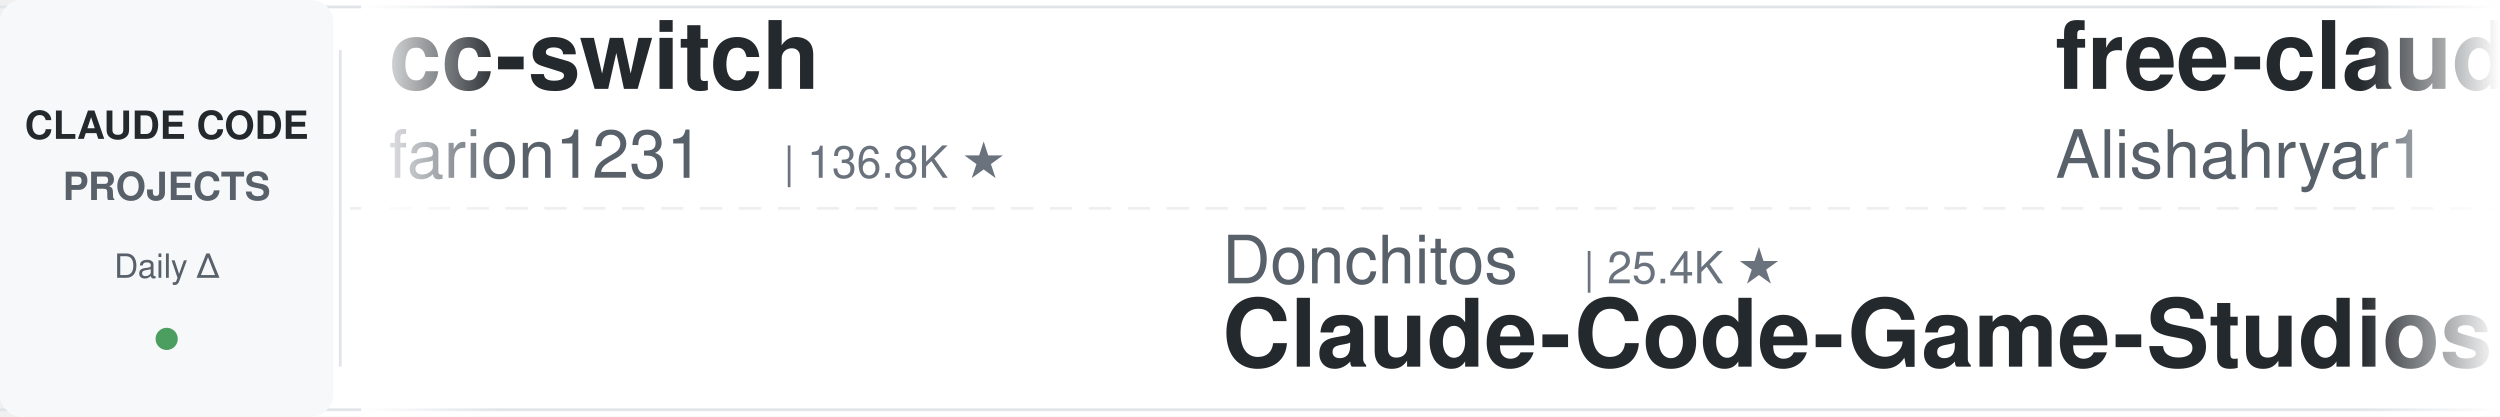
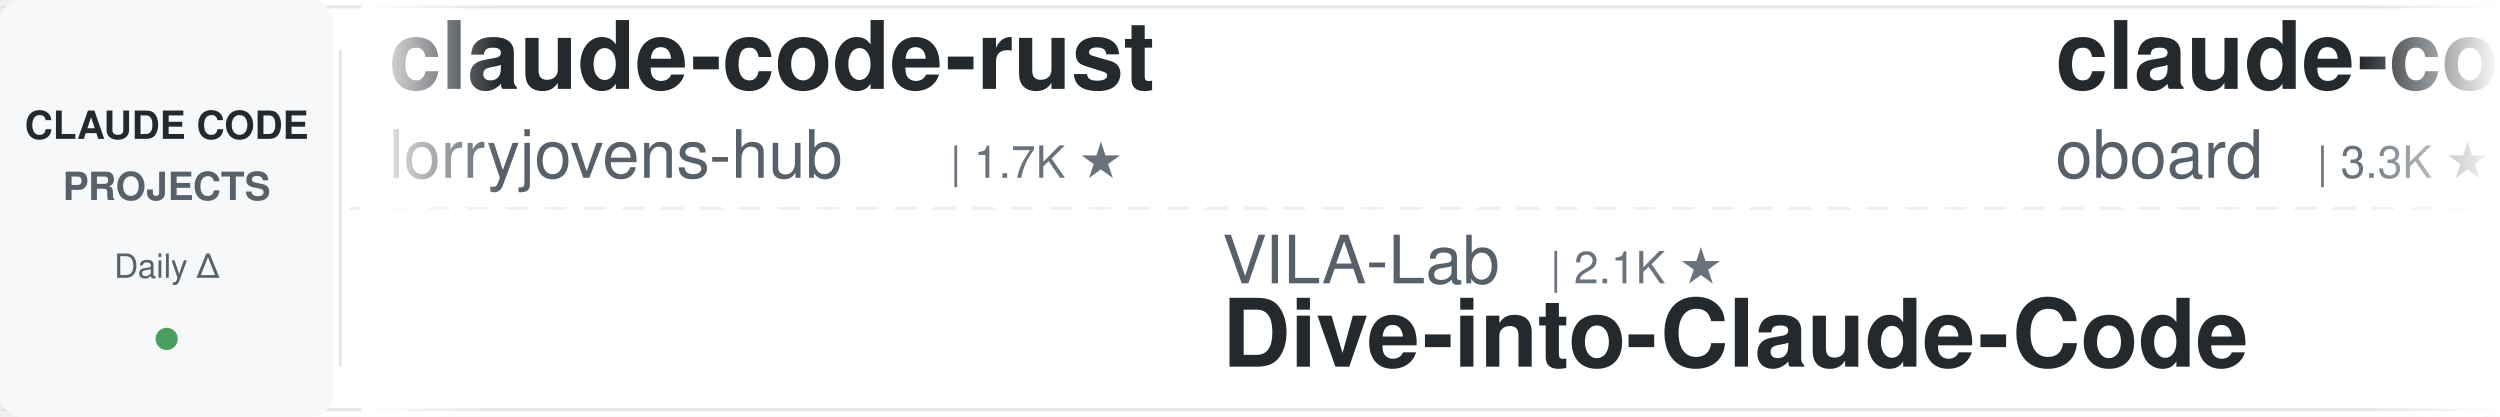
<svg xmlns="http://www.w3.org/2000/svg" width="900" height="150">
  <defs>
    <linearGradient id="leftFade" x1="0%" y1="0%" x2="100%" y2="0%">
      <stop offset="0%" style="stop-color:#ffffff;stop-opacity:1" />
      <stop offset="100%" style="stop-color:#ffffff;stop-opacity:0" />
    </linearGradient>
    <linearGradient id="rightFade" x1="0%" y1="0%" x2="100%" y2="0%">
      <stop offset="0%" style="stop-color:#ffffff;stop-opacity:0" />
      <stop offset="100%" style="stop-color:#ffffff;stop-opacity:1" />
    </linearGradient>
  </defs>
  <rect width="900" height="150" fill="#ffffff" rx="8" />
  <rect x="0" y="2" width="900" height="1" fill="#e1e4e8" />
  <rect x="0" y="147" width="900" height="1" fill="#e1e4e8" />
  <line x1="0" y1="75" x2="900" y2="75" stroke="#e1e4e8" stroke-width="1" stroke-dasharray="8 6" opacity="0.6" />
  <rect x="0" y="0" width="120" height="150" fill="#f6f8fa" rx="8" />
  <text x="60" y="50" font-family="-apple-system, BlinkMacSystemFont, 'Segoe UI', Helvetica, Arial, sans-serif" font-size="14" font-weight="600" fill="#24292e" text-anchor="middle">CLAUDE CODE</text>
  <text x="60" y="72" font-family="-apple-system, BlinkMacSystemFont, 'Segoe UI', Helvetica, Arial, sans-serif" font-size="14" font-weight="600" fill="#586069" text-anchor="middle">PROJECTS</text>
  <text x="60" y="100" font-family="-apple-system, BlinkMacSystemFont, 'Segoe UI', Helvetica, Arial, sans-serif" font-size="12" font-weight="500" fill="#586069" text-anchor="middle">Daily Δ</text>
  <circle cx="60" cy="122" r="4" fill="#22863a" opacity="0.8" />
  <rect x="122" y="18" width="1" height="114" fill="#e1e4e8" />
  <clipPath id="tickerClip">
    <rect x="130" y="0" width="770" height="150" />
  </clipPath>
  <g clip-path="url(#tickerClip)">
    <g id="tickerItems">
      <animateTransform attributeName="transform" attributeType="XML" type="translate" from="0 0" to="-3000 0" dur="54s" repeatCount="indefinite" />
      <g transform="translate(0, 0)">
+         <text x="140" y="32" font-family="-apple-system, BlinkMacSystemFont, 'Segoe UI', Helvetica, Arial, sans-serif" font-size="34" font-weight="600" fill="#24292e">claude-code-rust</text>
+         <text x="140" y="64" font-family="-apple-system, BlinkMacSystemFont, 'Segoe UI', Helvetica, Arial, sans-serif" font-size="24" font-weight="400" fill="#586069">lorryjovens-hub</text>
+         <text x="342" y="64" font-family="-apple-system, BlinkMacSystemFont, 'Segoe UI', Helvetica, Arial, sans-serif" font-size="16" font-weight="500" fill="#6a737d">| 1.7K ★</text>
+       </g>
+       <g transform="translate(300, 0)">
+         <text x="140" y="102" font-family="-apple-system, BlinkMacSystemFont, 'Segoe UI', Helvetica, Arial, sans-serif" font-size="24" font-weight="400" fill="#586069">VILA-Lab</text>
+         <text x="258" y="102" font-family="-apple-system, BlinkMacSystemFont, 'Segoe UI', Helvetica, Arial, sans-serif" font-size="16" font-weight="500" fill="#6a737d">| 2.1K ★</text>
+         <text x="140" y="132" font-family="-apple-system, BlinkMacSystemFont, 'Segoe UI', Helvetica, Arial, sans-serif" font-size="34" font-weight="600" fill="#24292e">Dive-into-Claude-Code</text>
+       </g>
+       <g transform="translate(600, 0)">
+         <text x="140" y="32" font-family="-apple-system, BlinkMacSystemFont, 'Segoe UI', Helvetica, Arial, sans-serif" font-size="34" font-weight="600" fill="#24292e">claude-code-rev</text>
+         <text x="140" y="64" font-family="-apple-system, BlinkMacSystemFont, 'Segoe UI', Helvetica, Arial, sans-serif" font-size="24" font-weight="400" fill="#586069">oboard</text>
+         <text x="234" y="64" font-family="-apple-system, BlinkMacSystemFont, 'Segoe UI', Helvetica, Arial, sans-serif" font-size="16" font-weight="500" fill="#6a737d">| 3.3K ★</text>
+       </g>
+       <g transform="translate(900, 0)">
+         <text x="140" y="102" font-family="-apple-system, BlinkMacSystemFont, 'Segoe UI', Helvetica, Arial, sans-serif" font-size="24" font-weight="400" fill="#586069">luyao618</text>
+         <text x="258" y="102" font-family="-apple-system, BlinkMacSystemFont, 'Segoe UI', Helvetica, Arial, sans-serif" font-size="16" font-weight="500" fill="#6a737d">| 1.7K ★</text>
+         <text x="140" y="132" font-family="-apple-system, BlinkMacSystemFont, 'Segoe UI', Helvetica, Arial, sans-serif" font-size="34" font-weight="600" fill="#24292e">Claude-Code-Source-Study</text>
+       </g>
+       <g transform="translate(1200, 0)">
+         <text x="140" y="32" font-family="-apple-system, BlinkMacSystemFont, 'Segoe UI', Helvetica, Arial, sans-serif" font-size="34" font-weight="600" fill="#24292e">oh-my-claudecode</text>
+         <text x="140" y="64" font-family="-apple-system, BlinkMacSystemFont, 'Segoe UI', Helvetica, Arial, sans-serif" font-size="24" font-weight="400" fill="#586069">Yeachan-Heo</text>
+         <text x="294" y="64" font-family="-apple-system, BlinkMacSystemFont, 'Segoe UI', Helvetica, Arial, sans-serif" font-size="16" font-weight="500" fill="#6a737d">| 39.4K ★</text>
+       </g>
+       <g transform="translate(1500, 0)">
+         <text x="140" y="102" font-family="-apple-system, BlinkMacSystemFont, 'Segoe UI', Helvetica, Arial, sans-serif" font-size="24" font-weight="400" fill="#586069">pedrohcgs</text>
+         <text x="270" y="102" font-family="-apple-system, BlinkMacSystemFont, 'Segoe UI', Helvetica, Arial, sans-serif" font-size="16" font-weight="500" fill="#6a737d">| 1.6K ★</text>
+         <text x="140" y="132" font-family="-apple-system, BlinkMacSystemFont, 'Segoe UI', Helvetica, Arial, sans-serif" font-size="34" font-weight="600" fill="#24292e">claude-code-my-workflow</text>
+       </g>
+       <g transform="translate(1800, 0)">
+         <text x="140" y="32" font-family="-apple-system, BlinkMacSystemFont, 'Segoe UI', Helvetica, Arial, sans-serif" font-size="34" font-weight="600" fill="#24292e">ClaudeCodeAgents</text>
+         <text x="140" y="64" font-family="-apple-system, BlinkMacSystemFont, 'Segoe UI', Helvetica, Arial, sans-serif" font-size="24" font-weight="400" fill="#586069">darcyegb</text>
+         <text x="258" y="64" font-family="-apple-system, BlinkMacSystemFont, 'Segoe UI', Helvetica, Arial, sans-serif" font-size="16" font-weight="500" fill="#6a737d">| 768 ★</text>
+       </g>
+       <g transform="translate(2100, 0)">
+         <text x="140" y="102" font-family="-apple-system, BlinkMacSystemFont, 'Segoe UI', Helvetica, Arial, sans-serif" font-size="24" font-weight="400" fill="#586069">Windy3f3f3f3f</text>
+         <text x="318" y="102" font-family="-apple-system, BlinkMacSystemFont, 'Segoe UI', Helvetica, Arial, sans-serif" font-size="16" font-weight="500" fill="#6a737d">| 2.7K ★</text>
+         <text x="140" y="132" font-family="-apple-system, BlinkMacSystemFont, 'Segoe UI', Helvetica, Arial, sans-serif" font-size="34" font-weight="600" fill="#24292e">claude-code-from-scratch</text>
+       </g>
+       <g transform="translate(2400, 0)">
        <text x="140" y="32" font-family="-apple-system, BlinkMacSystemFont, 'Segoe UI', Helvetica, Arial, sans-serif" font-size="34" font-weight="600" fill="#24292e">cc-switch</text>
        <text x="140" y="64" font-family="-apple-system, BlinkMacSystemFont, 'Segoe UI', Helvetica, Arial, sans-serif" font-size="24" font-weight="400" fill="#586069">farion1231</text>
        <text x="282" y="64" font-family="-apple-system, BlinkMacSystemFont, 'Segoe UI', Helvetica, Arial, sans-serif" font-size="16" font-weight="500" fill="#6a737d">| 136.8K ★</text>
      </g>
-       <g transform="translate(300, 0)">
-         <text x="140" y="102" font-family="-apple-system, BlinkMacSystemFont, 'Segoe UI', Helvetica, Arial, sans-serif" font-size="24" font-weight="400" fill="#586069">Donchitos</text>
-         <text x="270" y="102" font-family="-apple-system, BlinkMacSystemFont, 'Segoe UI', Helvetica, Arial, sans-serif" font-size="16" font-weight="500" fill="#6a737d">| 25.4K ★</text>
-         <text x="140" y="132" font-family="-apple-system, BlinkMacSystemFont, 'Segoe UI', Helvetica, Arial, sans-serif" font-size="34" font-weight="600" fill="#24292e">Claude-Code-Game-Studios</text>
-       </g>
-       <g transform="translate(600, 0)">
-         <text x="140" y="32" font-family="-apple-system, BlinkMacSystemFont, 'Segoe UI', Helvetica, Arial, sans-serif" font-size="34" font-weight="600" fill="#24292e">free-claude-code</text>
-         <text x="140" y="64" font-family="-apple-system, BlinkMacSystemFont, 'Segoe UI', Helvetica, Arial, sans-serif" font-size="24" font-weight="400" fill="#586069">Alishahryar1</text>
-         <text x="306" y="64" font-family="-apple-system, BlinkMacSystemFont, 'Segoe UI', Helvetica, Arial, sans-serif" font-size="16" font-weight="500" fill="#6a737d">| 55.9K ★</text>
-       </g>
-       <g transform="translate(900, 0)">
-         <text x="140" y="102" font-family="-apple-system, BlinkMacSystemFont, 'Segoe UI', Helvetica, Arial, sans-serif" font-size="24" font-weight="400" fill="#586069">AprilNEA</text>
-         <text x="258" y="102" font-family="-apple-system, BlinkMacSystemFont, 'Segoe UI', Helvetica, Arial, sans-serif" font-size="16" font-weight="500" fill="#6a737d">| 391 ★</text>
-         <text x="140" y="132" font-family="-apple-system, BlinkMacSystemFont, 'Segoe UI', Helvetica, Arial, sans-serif" font-size="34" font-weight="600" fill="#24292e">claude-code-source</text>
-       </g>
-       <g transform="translate(1200, 0)">
-         <text x="140" y="32" font-family="-apple-system, BlinkMacSystemFont, 'Segoe UI', Helvetica, Arial, sans-serif" font-size="34" font-weight="600" fill="#24292e">claude-code-analysis</text>
-         <text x="140" y="64" font-family="-apple-system, BlinkMacSystemFont, 'Segoe UI', Helvetica, Arial, sans-serif" font-size="24" font-weight="400" fill="#586069">liuup</text>
-         <text x="222" y="64" font-family="-apple-system, BlinkMacSystemFont, 'Segoe UI', Helvetica, Arial, sans-serif" font-size="16" font-weight="500" fill="#6a737d">| 4.0K ★</text>
-       </g>
-       <g transform="translate(1500, 0)">
-         <text x="140" y="102" font-family="-apple-system, BlinkMacSystemFont, 'Segoe UI', Helvetica, Arial, sans-serif" font-size="24" font-weight="400" fill="#586069">lorryjovens-hub</text>
-         <text x="342" y="102" font-family="-apple-system, BlinkMacSystemFont, 'Segoe UI', Helvetica, Arial, sans-serif" font-size="16" font-weight="500" fill="#6a737d">| 1.7K ★</text>
-         <text x="140" y="132" font-family="-apple-system, BlinkMacSystemFont, 'Segoe UI', Helvetica, Arial, sans-serif" font-size="34" font-weight="600" fill="#24292e">claude-code-rust</text>
-       </g>
-       <g transform="translate(1800, 0)">
-         <text x="140" y="32" font-family="-apple-system, BlinkMacSystemFont, 'Segoe UI', Helvetica, Arial, sans-serif" font-size="34" font-weight="600" fill="#24292e">claude-code-local</text>
-         <text x="140" y="64" font-family="-apple-system, BlinkMacSystemFont, 'Segoe UI', Helvetica, Arial, sans-serif" font-size="24" font-weight="400" fill="#586069">nicedreamzapp</text>
-         <text x="318" y="64" font-family="-apple-system, BlinkMacSystemFont, 'Segoe UI', Helvetica, Arial, sans-serif" font-size="16" font-weight="500" fill="#6a737d">| 3.3K ★</text>
-       </g>
-       <g transform="translate(2100, 0)">
-         <text x="140" y="102" font-family="-apple-system, BlinkMacSystemFont, 'Segoe UI', Helvetica, Arial, sans-serif" font-size="24" font-weight="400" fill="#586069">ChrisWiles</text>
-         <text x="282" y="102" font-family="-apple-system, BlinkMacSystemFont, 'Segoe UI', Helvetica, Arial, sans-serif" font-size="16" font-weight="500" fill="#6a737d">| 6.1K ★</text>
-         <text x="140" y="132" font-family="-apple-system, BlinkMacSystemFont, 'Segoe UI', Helvetica, Arial, sans-serif" font-size="34" font-weight="600" fill="#24292e">claude-code-showcase</text>
-       </g>
-       <g transform="translate(2400, 0)">
-         <text x="140" y="32" font-family="-apple-system, BlinkMacSystemFont, 'Segoe UI', Helvetica, Arial, sans-serif" font-size="34" font-weight="600" fill="#24292e">claude-code-system-promp...</text>
-         <text x="140" y="64" font-family="-apple-system, BlinkMacSystemFont, 'Segoe UI', Helvetica, Arial, sans-serif" font-size="24" font-weight="400" fill="#586069">Piebald-AI</text>
-         <text x="282" y="64" font-family="-apple-system, BlinkMacSystemFont, 'Segoe UI', Helvetica, Arial, sans-serif" font-size="16" font-weight="500" fill="#6a737d">| 12.8K ★</text>
-       </g>
      <g transform="translate(2700, 0)">
-         <text x="140" y="102" font-family="-apple-system, BlinkMacSystemFont, 'Segoe UI', Helvetica, Arial, sans-serif" font-size="24" font-weight="400" fill="#586069">FlorianBruniaux</text>
-         <text x="342" y="102" font-family="-apple-system, BlinkMacSystemFont, 'Segoe UI', Helvetica, Arial, sans-serif" font-size="16" font-weight="500" fill="#6a737d">| 6.0K ★</text>
-         <text x="140" y="132" font-family="-apple-system, BlinkMacSystemFont, 'Segoe UI', Helvetica, Arial, sans-serif" font-size="34" font-weight="600" fill="#24292e">claude-code-ultimate-gui...</text>
+         <text x="140" y="102" font-family="-apple-system, BlinkMacSystemFont, 'Segoe UI', Helvetica, Arial, sans-serif" font-size="24" font-weight="400" fill="#586069">ykdojo</text>
+         <text x="234" y="102" font-family="-apple-system, BlinkMacSystemFont, 'Segoe UI', Helvetica, Arial, sans-serif" font-size="16" font-weight="500" fill="#6a737d">| 10.1K ★</text>
+         <text x="140" y="132" font-family="-apple-system, BlinkMacSystemFont, 'Segoe UI', Helvetica, Arial, sans-serif" font-size="34" font-weight="600" fill="#24292e">claude-code-tips</text>
      </g>
      <g transform="translate(3000, 0)">
-         <text x="140" y="32" font-family="-apple-system, BlinkMacSystemFont, 'Segoe UI', Helvetica, Arial, sans-serif" font-size="34" font-weight="600" fill="#24292e">cc-switch</text>
-         <text x="140" y="64" font-family="-apple-system, BlinkMacSystemFont, 'Segoe UI', Helvetica, Arial, sans-serif" font-size="24" font-weight="400" fill="#586069">farion1231</text>
-         <text x="282" y="64" font-family="-apple-system, BlinkMacSystemFont, 'Segoe UI', Helvetica, Arial, sans-serif" font-size="16" font-weight="500" fill="#6a737d">| 136.8K ★</text>
+         <text x="140" y="32" font-family="-apple-system, BlinkMacSystemFont, 'Segoe UI', Helvetica, Arial, sans-serif" font-size="34" font-weight="600" fill="#24292e">claude-code-rust</text>
+         <text x="140" y="64" font-family="-apple-system, BlinkMacSystemFont, 'Segoe UI', Helvetica, Arial, sans-serif" font-size="24" font-weight="400" fill="#586069">lorryjovens-hub</text>
+         <text x="342" y="64" font-family="-apple-system, BlinkMacSystemFont, 'Segoe UI', Helvetica, Arial, sans-serif" font-size="16" font-weight="500" fill="#6a737d">| 1.7K ★</text>
      </g>
      <g transform="translate(3300, 0)">
-         <text x="140" y="102" font-family="-apple-system, BlinkMacSystemFont, 'Segoe UI', Helvetica, Arial, sans-serif" font-size="24" font-weight="400" fill="#586069">Donchitos</text>
-         <text x="270" y="102" font-family="-apple-system, BlinkMacSystemFont, 'Segoe UI', Helvetica, Arial, sans-serif" font-size="16" font-weight="500" fill="#6a737d">| 25.4K ★</text>
-         <text x="140" y="132" font-family="-apple-system, BlinkMacSystemFont, 'Segoe UI', Helvetica, Arial, sans-serif" font-size="34" font-weight="600" fill="#24292e">Claude-Code-Game-Studios</text>
+         <text x="140" y="102" font-family="-apple-system, BlinkMacSystemFont, 'Segoe UI', Helvetica, Arial, sans-serif" font-size="24" font-weight="400" fill="#586069">VILA-Lab</text>
+         <text x="258" y="102" font-family="-apple-system, BlinkMacSystemFont, 'Segoe UI', Helvetica, Arial, sans-serif" font-size="16" font-weight="500" fill="#6a737d">| 2.1K ★</text>
+         <text x="140" y="132" font-family="-apple-system, BlinkMacSystemFont, 'Segoe UI', Helvetica, Arial, sans-serif" font-size="34" font-weight="600" fill="#24292e">Dive-into-Claude-Code</text>
      </g>
      <g transform="translate(3600, 0)">
-         <text x="140" y="32" font-family="-apple-system, BlinkMacSystemFont, 'Segoe UI', Helvetica, Arial, sans-serif" font-size="34" font-weight="600" fill="#24292e">free-claude-code</text>
-         <text x="140" y="64" font-family="-apple-system, BlinkMacSystemFont, 'Segoe UI', Helvetica, Arial, sans-serif" font-size="24" font-weight="400" fill="#586069">Alishahryar1</text>
-         <text x="306" y="64" font-family="-apple-system, BlinkMacSystemFont, 'Segoe UI', Helvetica, Arial, sans-serif" font-size="16" font-weight="500" fill="#6a737d">| 55.9K ★</text>
+         <text x="140" y="32" font-family="-apple-system, BlinkMacSystemFont, 'Segoe UI', Helvetica, Arial, sans-serif" font-size="34" font-weight="600" fill="#24292e">claude-code-rev</text>
+         <text x="140" y="64" font-family="-apple-system, BlinkMacSystemFont, 'Segoe UI', Helvetica, Arial, sans-serif" font-size="24" font-weight="400" fill="#586069">oboard</text>
+         <text x="234" y="64" font-family="-apple-system, BlinkMacSystemFont, 'Segoe UI', Helvetica, Arial, sans-serif" font-size="16" font-weight="500" fill="#6a737d">| 3.3K ★</text>
      </g>
      <g transform="translate(3900, 0)">
-         <text x="140" y="102" font-family="-apple-system, BlinkMacSystemFont, 'Segoe UI', Helvetica, Arial, sans-serif" font-size="24" font-weight="400" fill="#586069">AprilNEA</text>
-         <text x="258" y="102" font-family="-apple-system, BlinkMacSystemFont, 'Segoe UI', Helvetica, Arial, sans-serif" font-size="16" font-weight="500" fill="#6a737d">| 391 ★</text>
-         <text x="140" y="132" font-family="-apple-system, BlinkMacSystemFont, 'Segoe UI', Helvetica, Arial, sans-serif" font-size="34" font-weight="600" fill="#24292e">claude-code-source</text>
+         <text x="140" y="102" font-family="-apple-system, BlinkMacSystemFont, 'Segoe UI', Helvetica, Arial, sans-serif" font-size="24" font-weight="400" fill="#586069">luyao618</text>
+         <text x="258" y="102" font-family="-apple-system, BlinkMacSystemFont, 'Segoe UI', Helvetica, Arial, sans-serif" font-size="16" font-weight="500" fill="#6a737d">| 1.7K ★</text>
+         <text x="140" y="132" font-family="-apple-system, BlinkMacSystemFont, 'Segoe UI', Helvetica, Arial, sans-serif" font-size="34" font-weight="600" fill="#24292e">Claude-Code-Source-Study</text>
      </g>
    </g>
  </g>
  <rect x="130" y="0" width="50" height="150" fill="url(#leftFade)" />
  <rect x="850" y="0" width="50" height="150" fill="url(#rightFade)" />
</svg>
